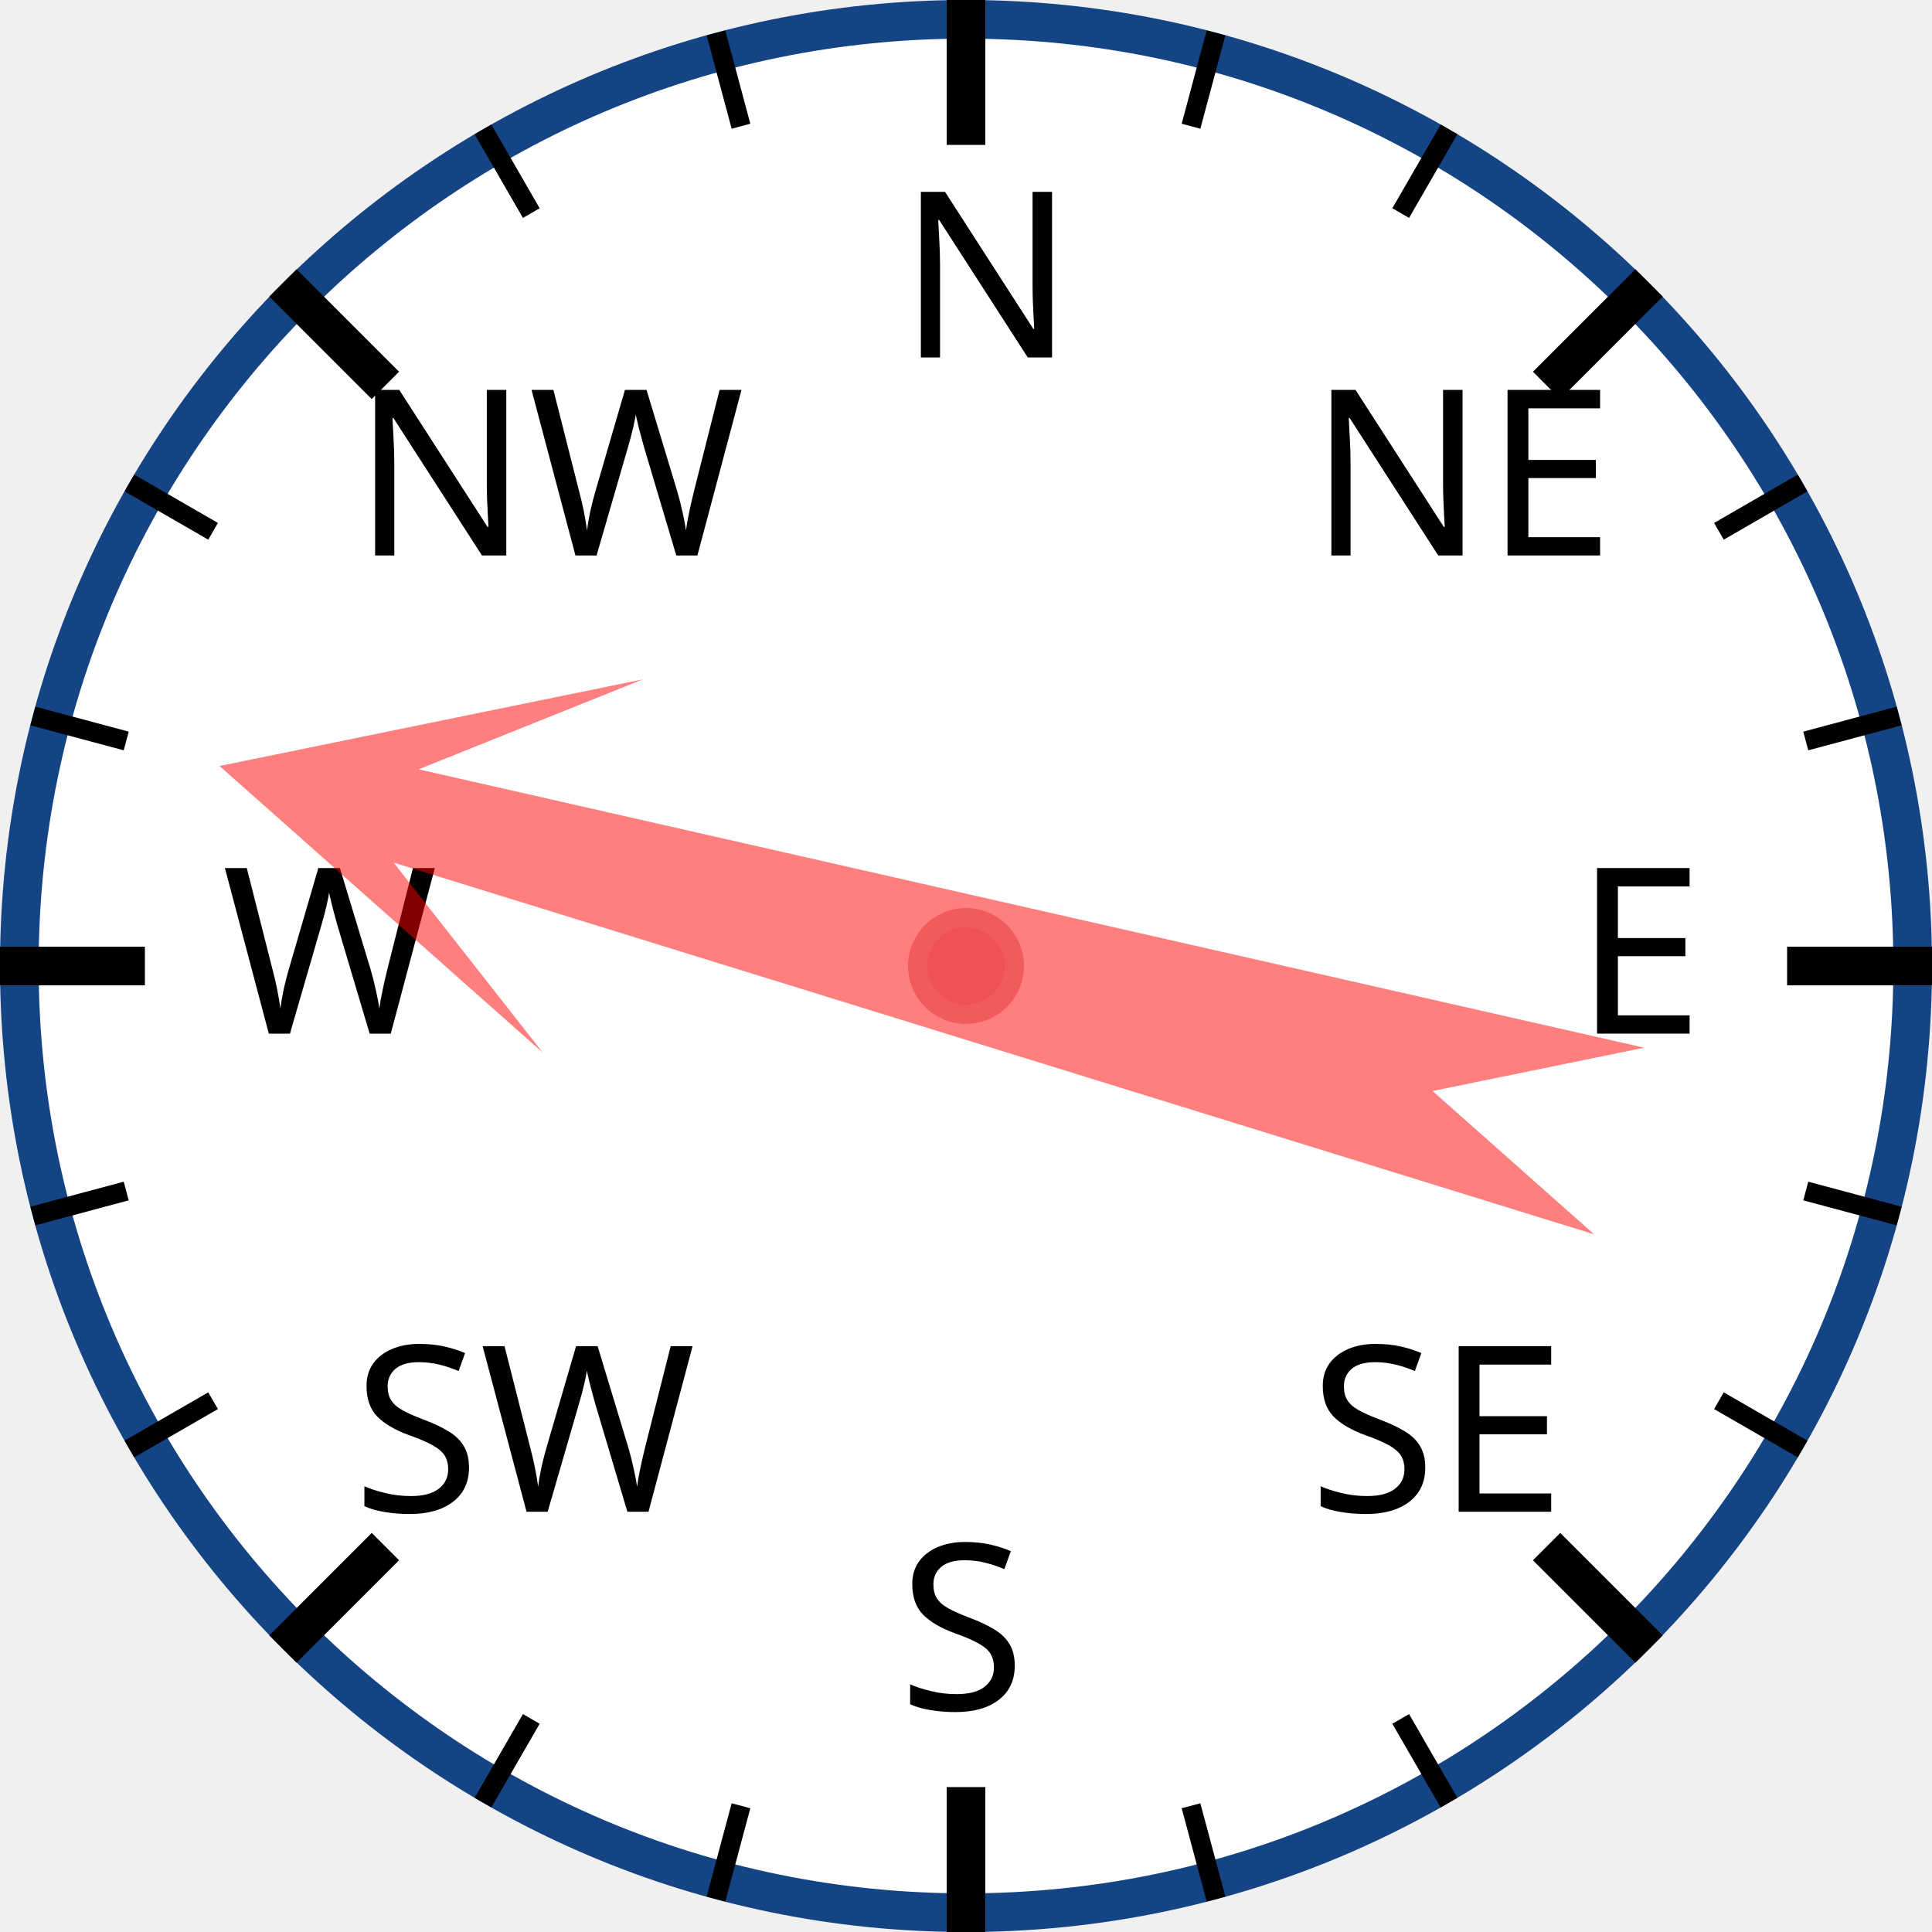
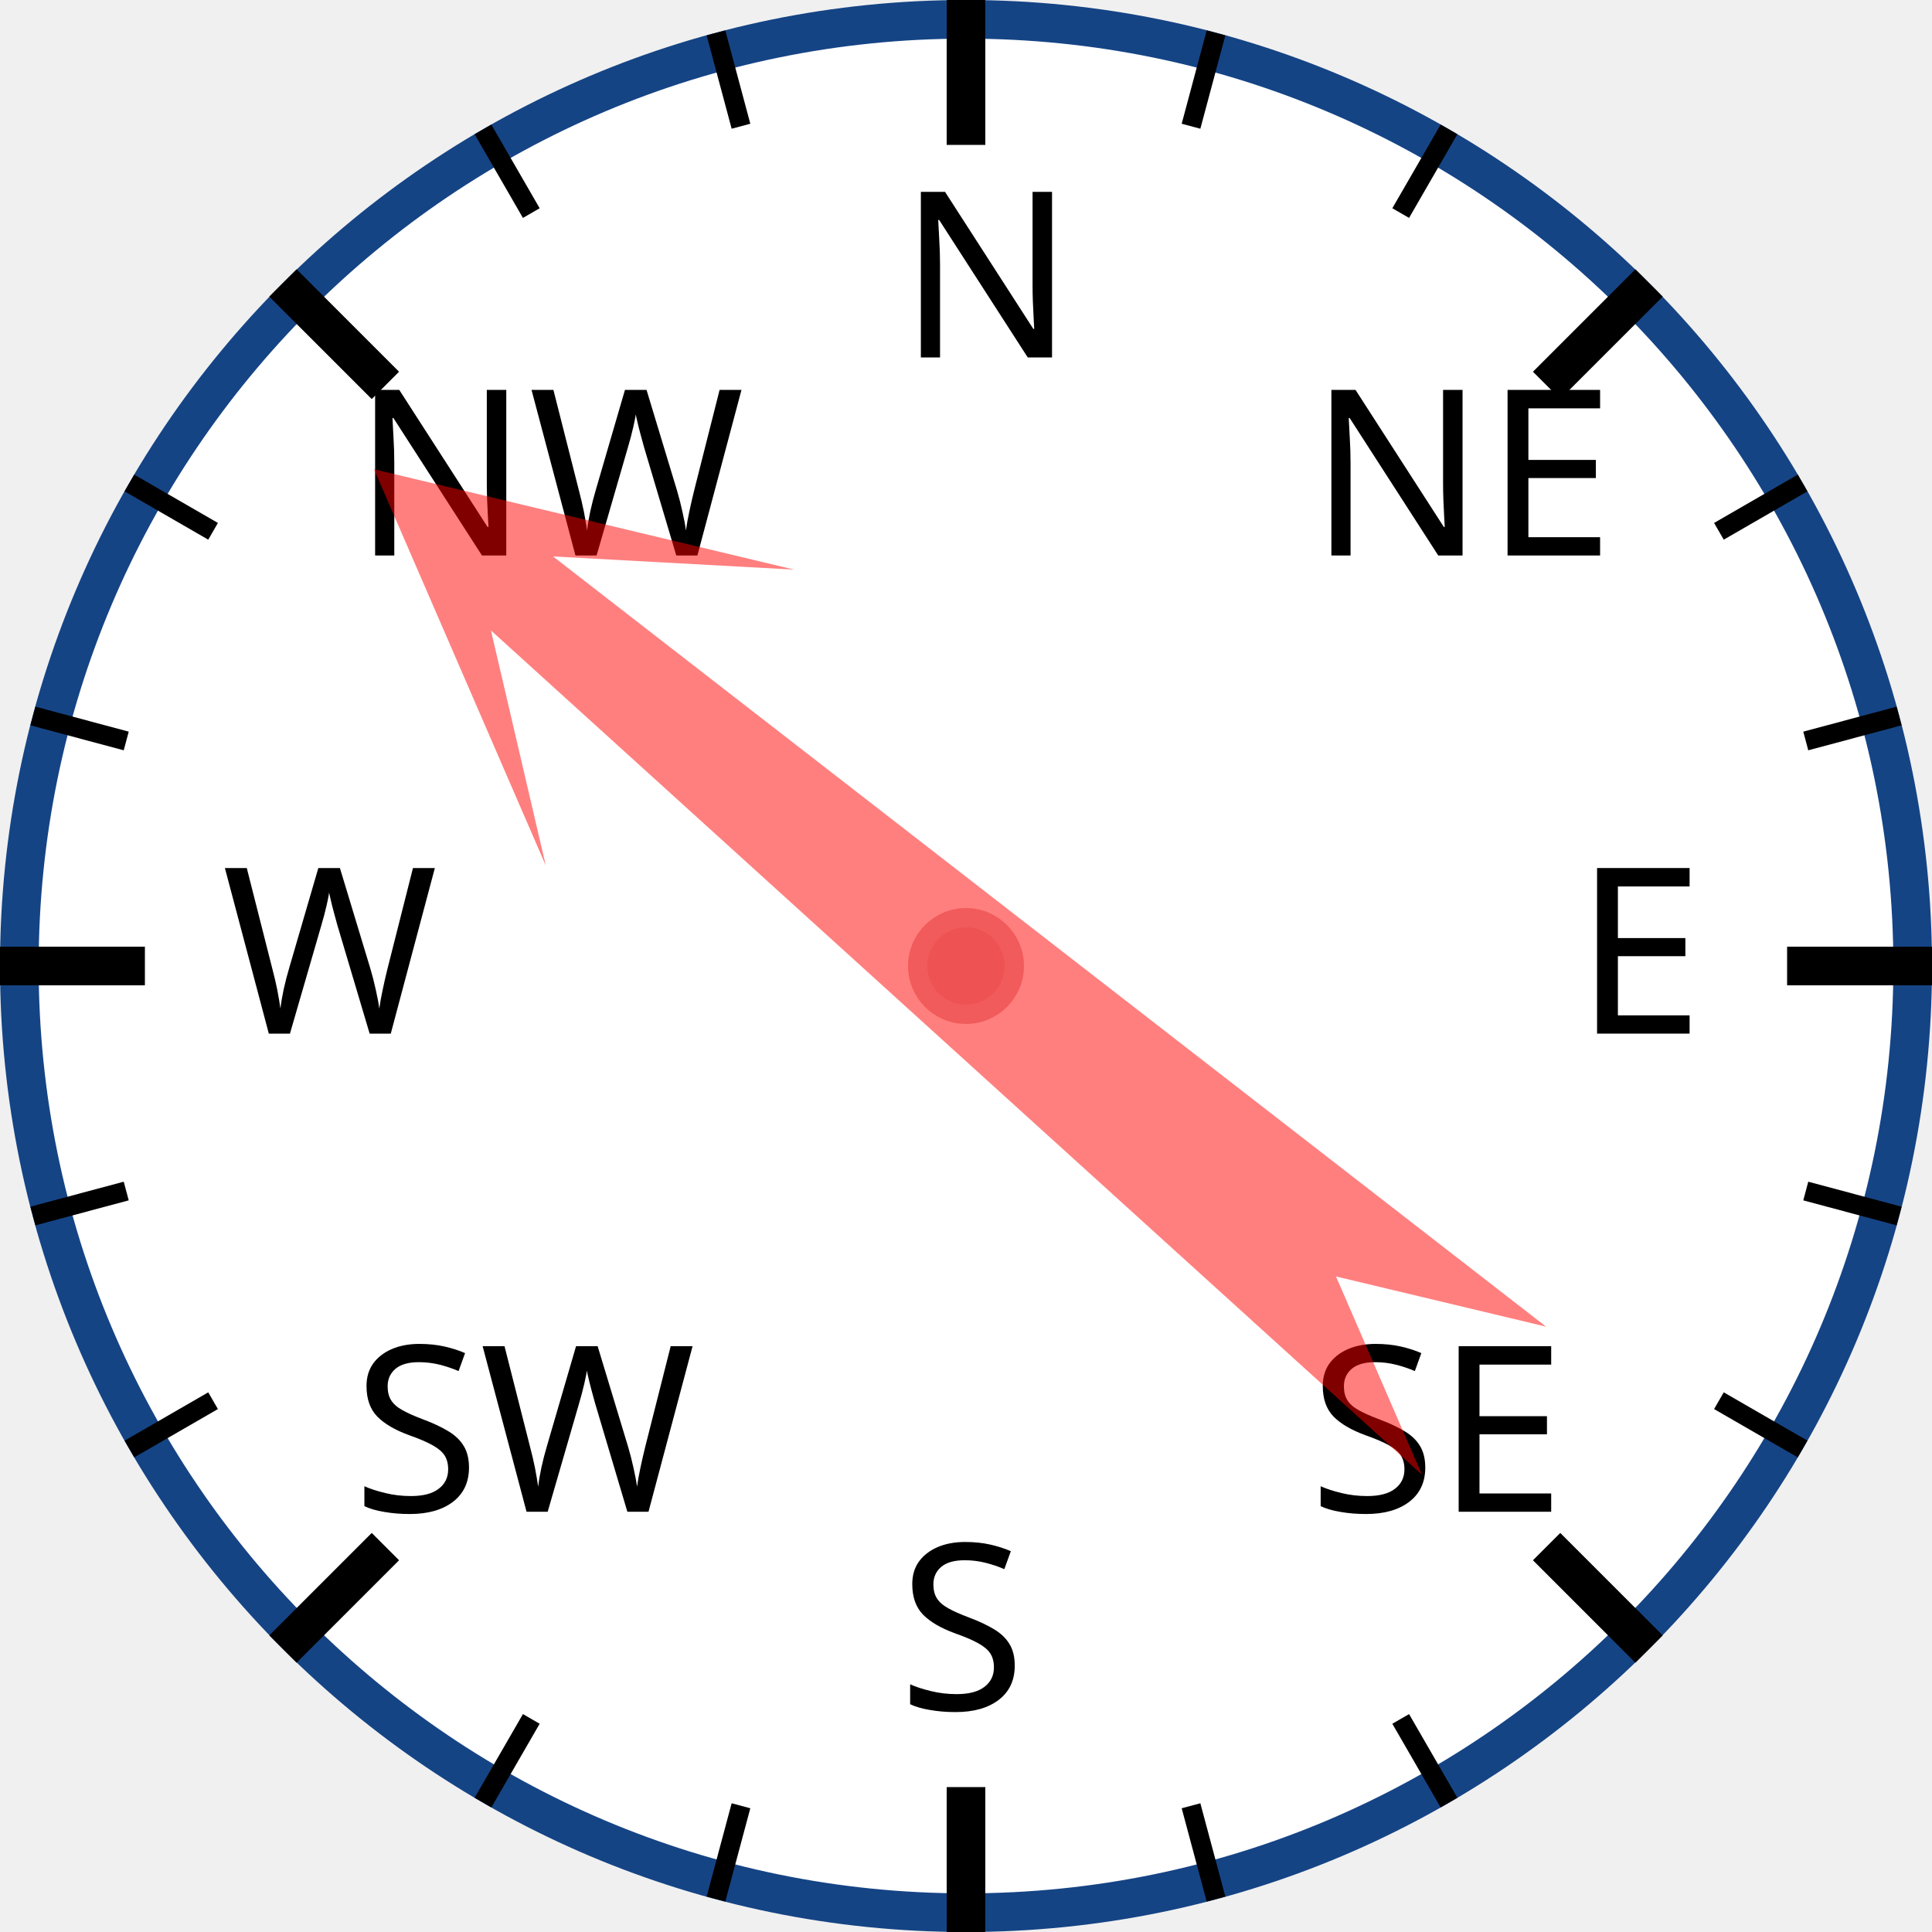
<svg xmlns="http://www.w3.org/2000/svg" width="120px" height="120px" viewBox="0 0 200 200">
  <circle cx="100" cy="100" r="98" style="fill: white; stroke: #154485; stroke-width: 4;" />
  <text x="93.0" y="37.0" style="font-family: sans-serif; font-size: 18pt;">N</text>
  <line x1="100.0" y1="0.0" x2="100.0" y2="15.0" style="stroke: black; stroke-width: 4;" />
  <line x1="74.118" y1="3.407" x2="76.706" y2="13.067" style="stroke: black; stroke-width: 2;" />
  <line x1="50" y1="13.397" x2="55" y2="22.058" style="stroke: black; stroke-width: 2;" />
  <text x="36.503" y="57.503" style="font-family: sans-serif; font-size: 18pt;">NW</text>
  <line x1="29.289" y1="29.289" x2="39.896" y2="39.896" style="stroke: black; stroke-width: 4;" />
  <line x1="13.397" y1="50" x2="22.058" y2="55" style="stroke: black; stroke-width: 2;" />
  <line x1="3.407" y1="74.118" x2="13.067" y2="76.706" style="stroke: black; stroke-width: 2;" />
  <text x="23.0" y="107.0" style="font-family: sans-serif; font-size: 18pt;">W</text>
  <line x1="0.0" y1="100.0" x2="15.0" y2="100.0" style="stroke: black; stroke-width: 4;" />
  <line x1="3.407" y1="125.882" x2="13.067" y2="123.294" style="stroke: black; stroke-width: 2;" />
  <line x1="13.397" y1="150" x2="22.058" y2="145" style="stroke: black; stroke-width: 2;" />
  <text x="36.503" y="156.497" style="font-family: sans-serif; font-size: 18pt;">SW</text>
  <line x1="29.289" y1="170.711" x2="39.896" y2="160.104" style="stroke: black; stroke-width: 4;" />
  <line x1="50" y1="186.603" x2="55" y2="177.942" style="stroke: black; stroke-width: 2;" />
  <line x1="74.118" y1="196.593" x2="76.706" y2="186.933" style="stroke: black; stroke-width: 2;" />
  <text x="93" y="177.0" style="font-family: sans-serif; font-size: 18pt;">S</text>
  <line x1="100" y1="200.0" x2="100" y2="185.0" style="stroke: black; stroke-width: 4;" />
  <line x1="125.882" y1="196.593" x2="123.294" y2="186.933" style="stroke: black; stroke-width: 2;" />
  <line x1="150.0" y1="186.603" x2="145.0" y2="177.942" style="stroke: black; stroke-width: 2;" />
  <text x="135.497" y="156.497" style="font-family: sans-serif; font-size: 18pt;">SE</text>
  <line x1="170.711" y1="170.711" x2="160.104" y2="160.104" style="stroke: black; stroke-width: 4;" />
  <line x1="186.603" y1="150" x2="177.942" y2="145" style="stroke: black; stroke-width: 2;" />
  <line x1="196.593" y1="125.882" x2="186.933" y2="123.294" style="stroke: black; stroke-width: 2;" />
  <text x="163.0" y="107" style="font-family: sans-serif; font-size: 18pt;">E</text>
  <line x1="200.0" y1="100" x2="185.0" y2="100" style="stroke: black; stroke-width: 4;" />
  <line x1="196.593" y1="74.118" x2="186.933" y2="76.706" style="stroke: black; stroke-width: 2;" />
  <line x1="186.603" y1="50" x2="177.942" y2="55" style="stroke: black; stroke-width: 2;" />
  <text x="135.497" y="57.503" style="font-family: sans-serif; font-size: 18pt;">NE</text>
  <line x1="170.711" y1="29.289" x2="160.104" y2="39.896" style="stroke: black; stroke-width: 4;" />
  <line x1="150" y1="13.397" x2="145" y2="22.058" style="stroke: black; stroke-width: 2;" />
  <line x1="125.882" y1="3.407" x2="123.294" y2="13.067" style="stroke: black; stroke-width: 2;" />
-   <polygon points="100 20 120 60 105 40 110 170 100 150 90 170 95 40 80 60" style="fill: red; fill-opacity: 0.5;" transform="rotate(285,100,100)" />
+   <polygon points="100 20 120 60 105 40 110 170 100 150 90 170 95 40 80 60" style="fill: red; fill-opacity: 0.5;" transform="rotate(310,100,100)" />
  <circle cx="100" cy="100" r="5" style="fill: #EE5252; stroke: #F25B5B; stroke-width: 2;" />
</svg>
